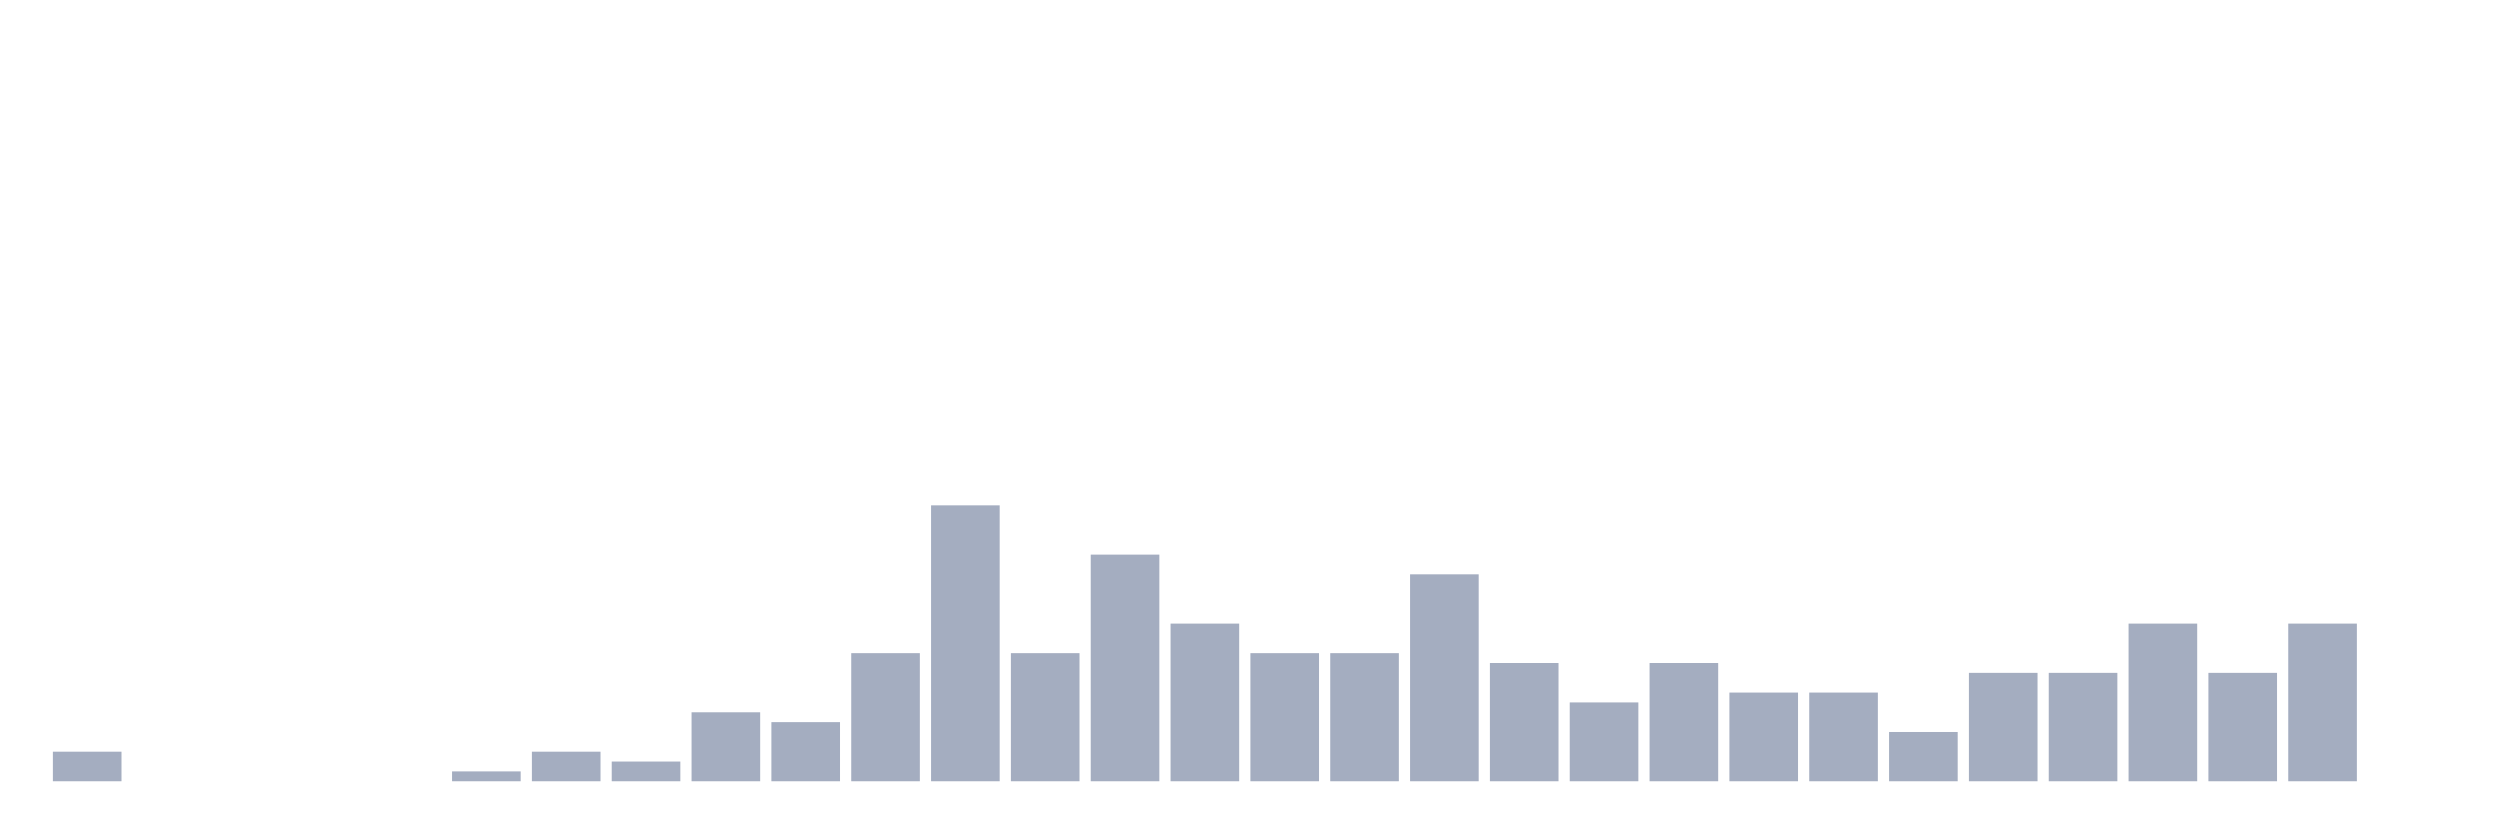
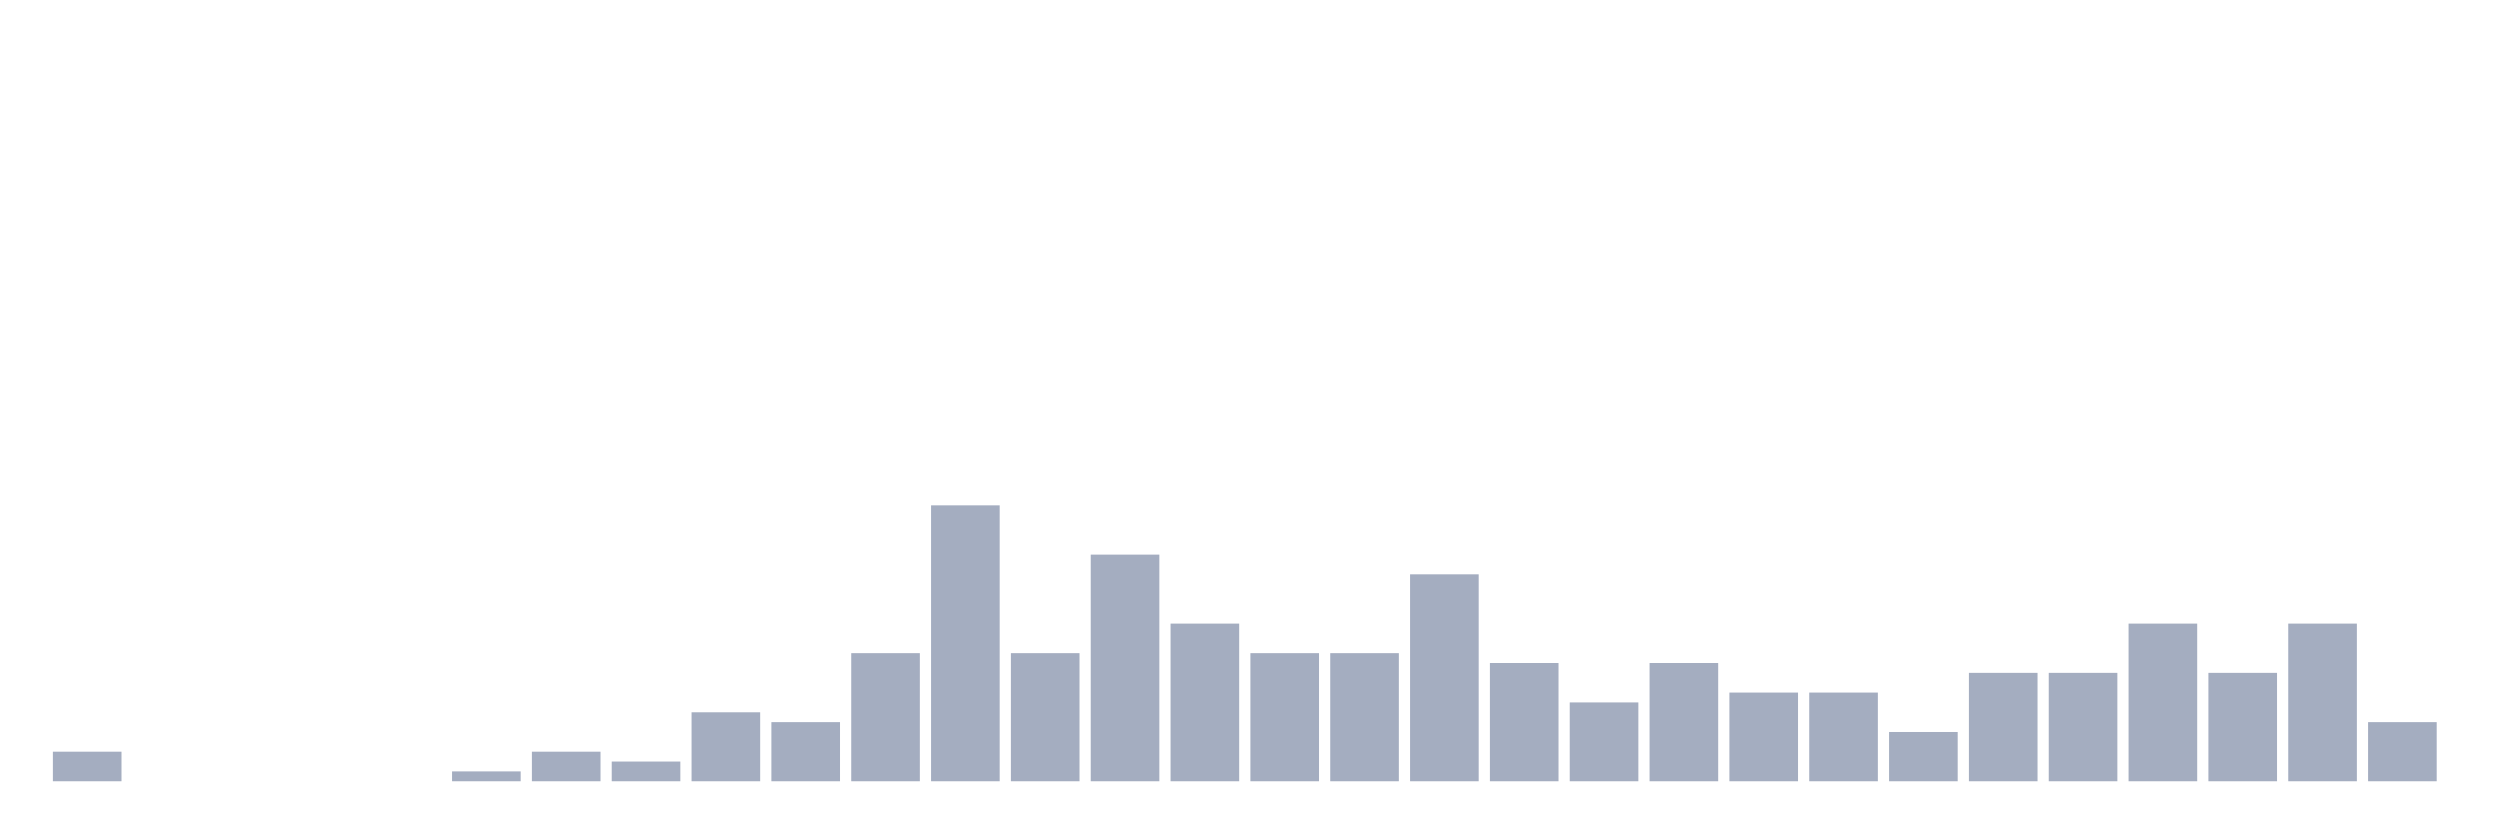
<svg xmlns="http://www.w3.org/2000/svg" viewBox="0 0 480 160">
  <g transform="translate(10,10)">
    <rect class="bar" x="0.153" width="13.175" y="134.324" height="5.676" fill="rgb(164,173,192)" />
    <rect class="bar" x="15.482" width="13.175" y="140" height="0" fill="rgb(164,173,192)" />
    <rect class="bar" x="30.81" width="13.175" y="140" height="0" fill="rgb(164,173,192)" />
    <rect class="bar" x="46.138" width="13.175" y="140" height="0" fill="rgb(164,173,192)" />
    <rect class="bar" x="61.466" width="13.175" y="140" height="0" fill="rgb(164,173,192)" />
    <rect class="bar" x="76.794" width="13.175" y="138.108" height="1.892" fill="rgb(164,173,192)" />
    <rect class="bar" x="92.123" width="13.175" y="134.324" height="5.676" fill="rgb(164,173,192)" />
    <rect class="bar" x="107.451" width="13.175" y="136.216" height="3.784" fill="rgb(164,173,192)" />
    <rect class="bar" x="122.779" width="13.175" y="126.757" height="13.243" fill="rgb(164,173,192)" />
    <rect class="bar" x="138.107" width="13.175" y="128.649" height="11.351" fill="rgb(164,173,192)" />
    <rect class="bar" x="153.436" width="13.175" y="115.405" height="24.595" fill="rgb(164,173,192)" />
    <rect class="bar" x="168.764" width="13.175" y="87.027" height="52.973" fill="rgb(164,173,192)" />
    <rect class="bar" x="184.092" width="13.175" y="115.405" height="24.595" fill="rgb(164,173,192)" />
    <rect class="bar" x="199.42" width="13.175" y="96.486" height="43.514" fill="rgb(164,173,192)" />
    <rect class="bar" x="214.748" width="13.175" y="109.73" height="30.27" fill="rgb(164,173,192)" />
    <rect class="bar" x="230.077" width="13.175" y="115.405" height="24.595" fill="rgb(164,173,192)" />
    <rect class="bar" x="245.405" width="13.175" y="115.405" height="24.595" fill="rgb(164,173,192)" />
    <rect class="bar" x="260.733" width="13.175" y="100.27" height="39.73" fill="rgb(164,173,192)" />
    <rect class="bar" x="276.061" width="13.175" y="117.297" height="22.703" fill="rgb(164,173,192)" />
    <rect class="bar" x="291.39" width="13.175" y="124.865" height="15.135" fill="rgb(164,173,192)" />
    <rect class="bar" x="306.718" width="13.175" y="117.297" height="22.703" fill="rgb(164,173,192)" />
    <rect class="bar" x="322.046" width="13.175" y="122.973" height="17.027" fill="rgb(164,173,192)" />
    <rect class="bar" x="337.374" width="13.175" y="122.973" height="17.027" fill="rgb(164,173,192)" />
    <rect class="bar" x="352.702" width="13.175" y="130.541" height="9.459" fill="rgb(164,173,192)" />
    <rect class="bar" x="368.031" width="13.175" y="119.189" height="20.811" fill="rgb(164,173,192)" />
    <rect class="bar" x="383.359" width="13.175" y="119.189" height="20.811" fill="rgb(164,173,192)" />
    <rect class="bar" x="398.687" width="13.175" y="109.73" height="30.27" fill="rgb(164,173,192)" />
    <rect class="bar" x="414.015" width="13.175" y="119.189" height="20.811" fill="rgb(164,173,192)" />
    <rect class="bar" x="429.344" width="13.175" y="109.73" height="30.27" fill="rgb(164,173,192)" />
-     <rect class="bar" x="444.672" width="13.175" y="140" height="0" fill="rgb(164,173,192)" />
+     <rect class="bar" x="444.672" width="13.175" y="128.649" height="11.351" fill="rgb(164,173,192)" />
  </g>
</svg>
